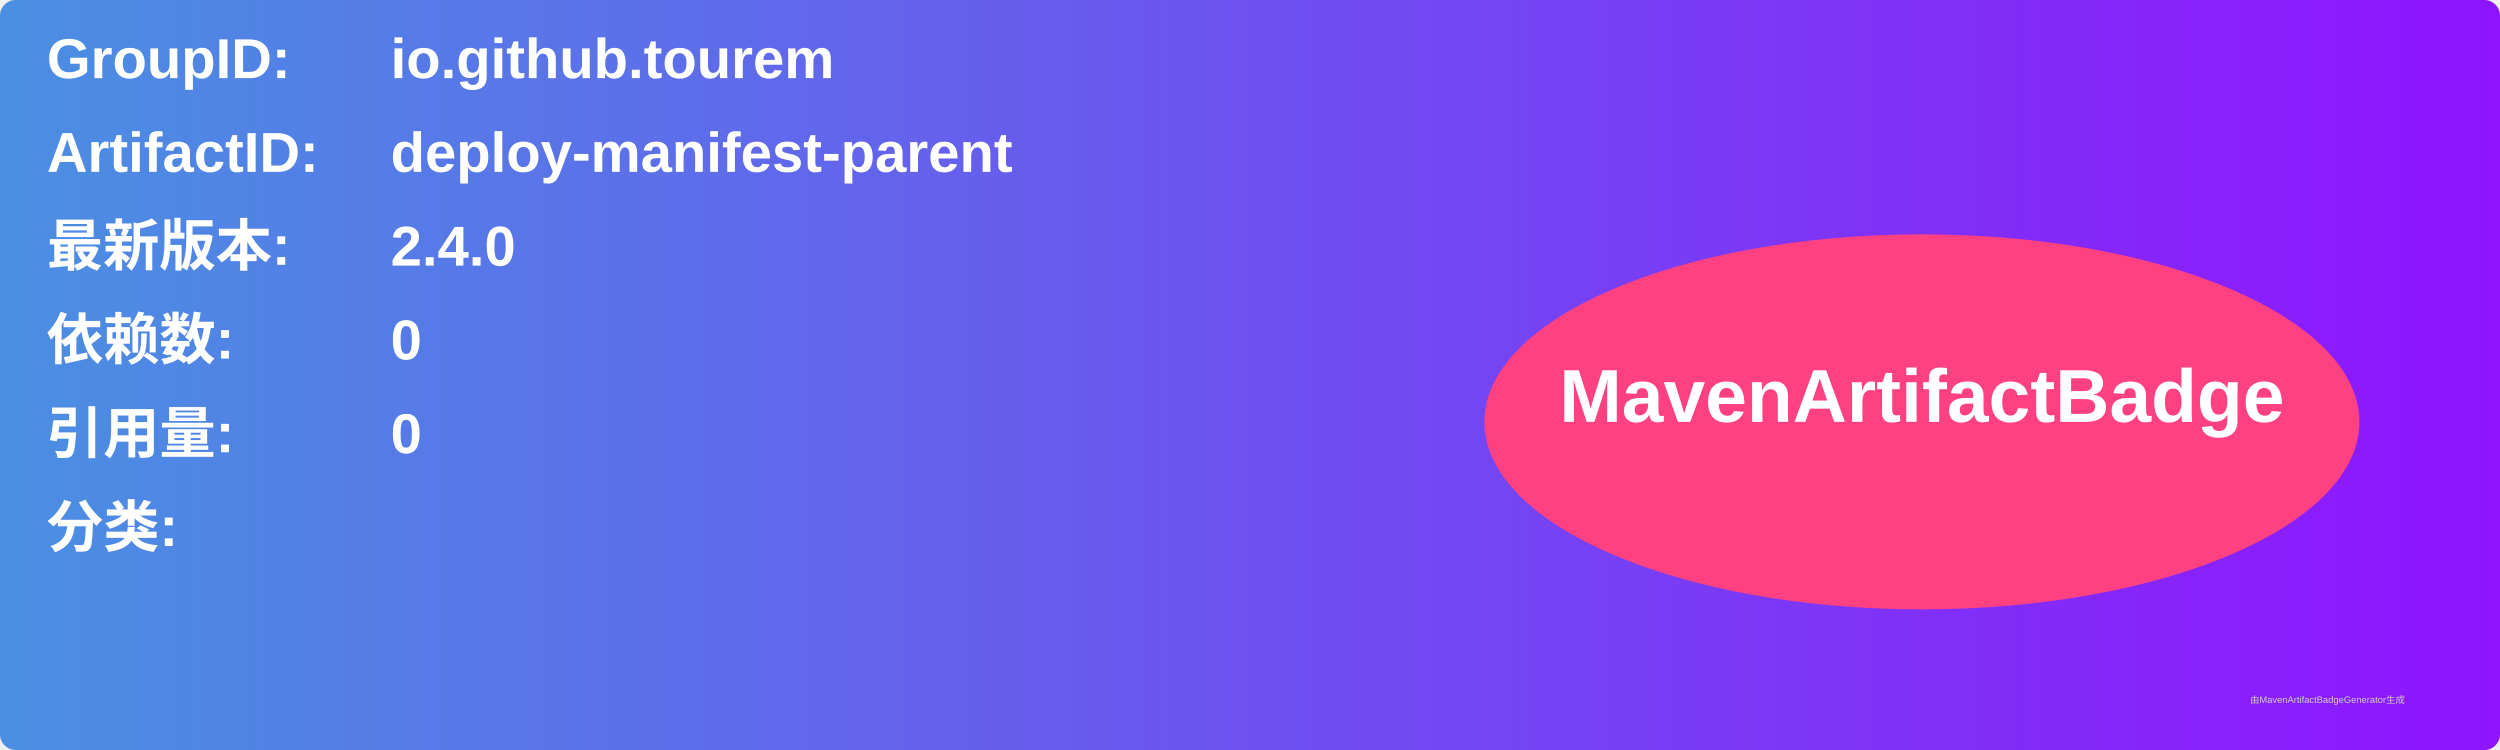
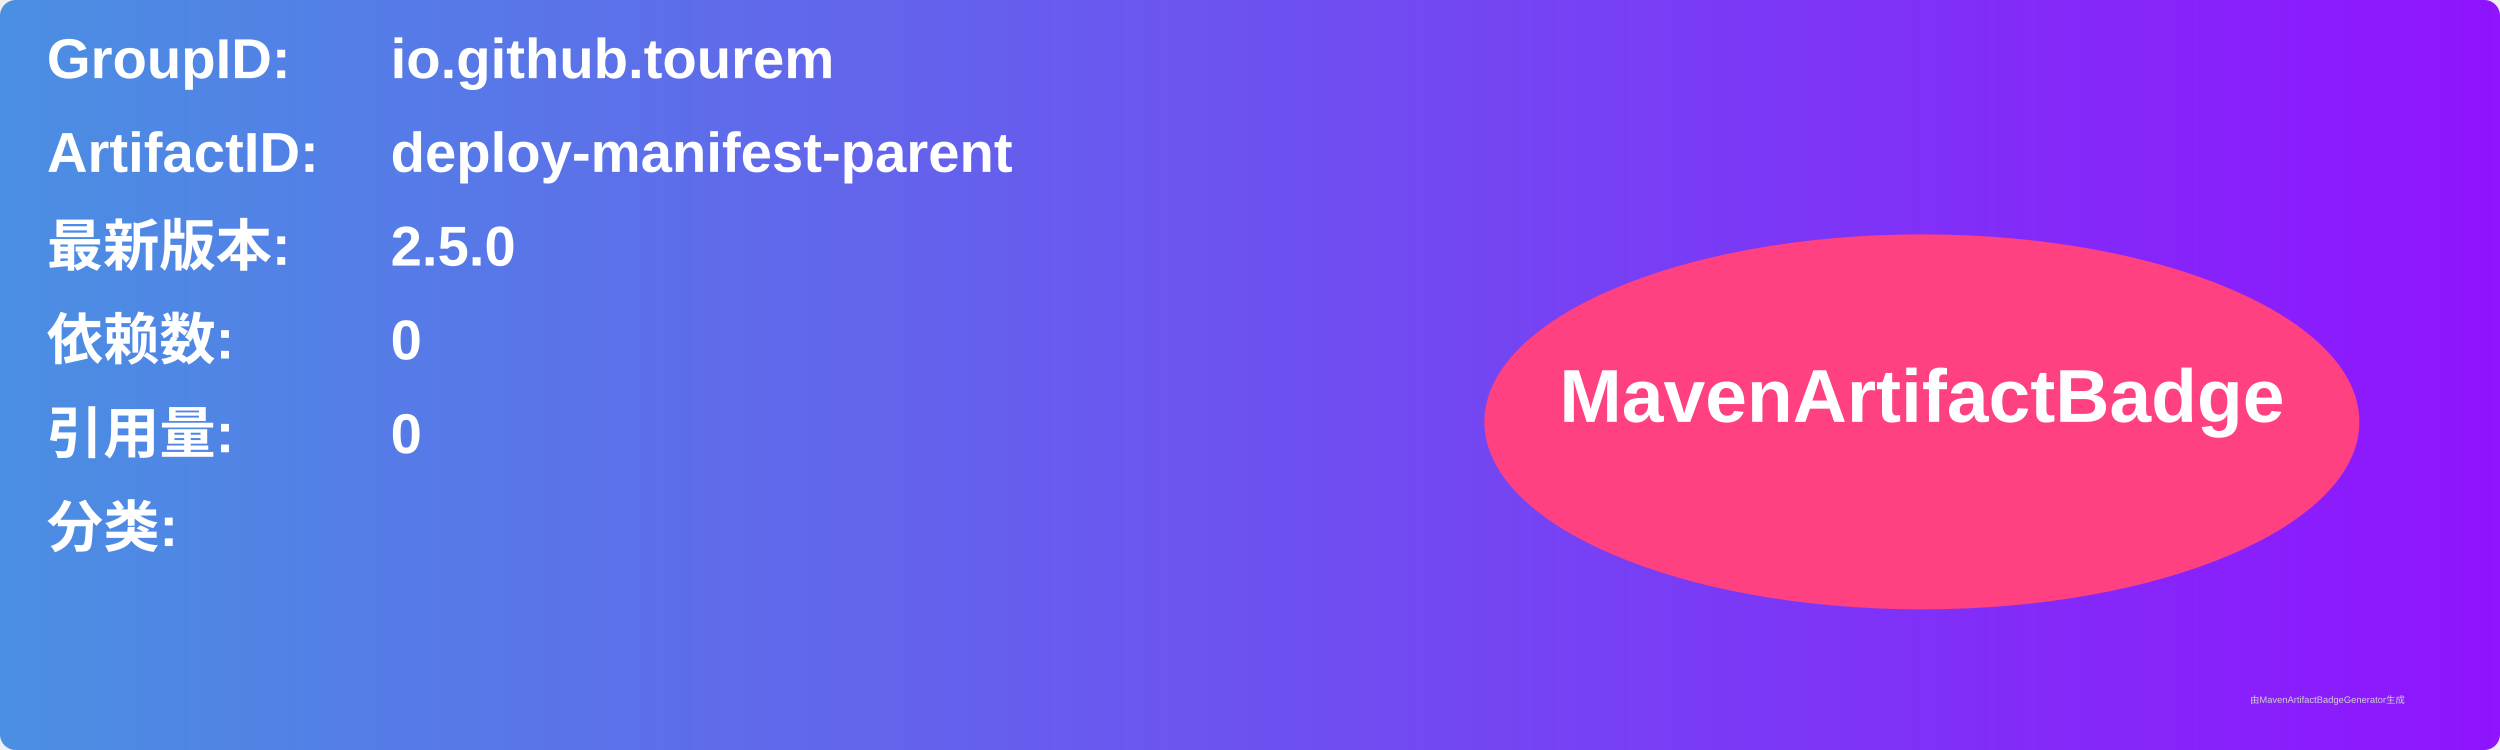
<svg xmlns="http://www.w3.org/2000/svg" width="800" height="240" viewBox="0 0 800 240">
  <linearGradient id="grad" x1="0%" y1="0%" x2="100%" y2="0%">
    <stop offset="0%" stop-color="#4a90e2" />
    <stop offset="100%" stop-color="#9013fe" />
  </linearGradient>
  <rect width="100%" height="100%" rx="5" ry="5" fill="url(#grad)" />
  <g transform="translate(15, 15)">
    <text x="0" y="10" font-family="Arial" font-size="18" fill="white" font-weight="bold" width="260">GroupID:</text>
    <text x="110" y="10" font-family="Arial" font-size="18" fill="white" font-weight="bold" width="460">io.github.tourem</text>
    <text x="0" y="40" font-family="Arial" font-size="18" fill="white" font-weight="bold" width="260">ArtifactID:</text>
    <text x="110" y="40" font-family="Arial" font-size="18" fill="white" font-weight="bold" width="460">deploy-manifest-parent</text>
    <text x="0" y="70" font-family="Arial" font-size="18" fill="white" font-weight="bold">最新版本:</text>
    <text x="110" y="70" font-family="Arial" font-size="18" fill="white" font-weight="bold">
-       <tspan font-weight="bold">2.4.0</tspan>
+       <tspan font-weight="bold">2.5.0</tspan>
    </text>
    <text x="0" y="100" font-family="Arial" font-size="18" fill="white" font-weight="bold">依赖数: </text>
    <text x="110" y="100" font-family="Arial" font-size="18" fill="white">
      <tspan font-weight="bold">0</tspan>
    </text>
    <text x="0" y="130" font-family="Arial" font-size="18" fill="white" font-weight="bold">引用量: </text>
    <text x="110" y="130" font-family="Arial" font-size="18" fill="white">
      <tspan font-weight="bold">0</tspan>
    </text>
    <text x="0" y="160" font-family="Arial" font-size="18" fill="white" font-weight="bold">分类:</text>
    <text x="10" y="190" font-family="Arial" font-size="10" fill="white">
      <tspan font-weight="bold" />
    </text>
    <ellipse cx="600" cy="120" rx="140" ry="60" fill="#ff4081" />
    <text x="600" y="120" text-anchor="middle" font-family="Arial" font-size="24" fill="white" font-weight="bold">MavenArtifactBadge</text>
  </g>
  <text x="720" y="225" font-family="Arial" font-size="3" fill="#d0d0d0">由MavenArtifactBadgeGenerator生成</text>
</svg>
